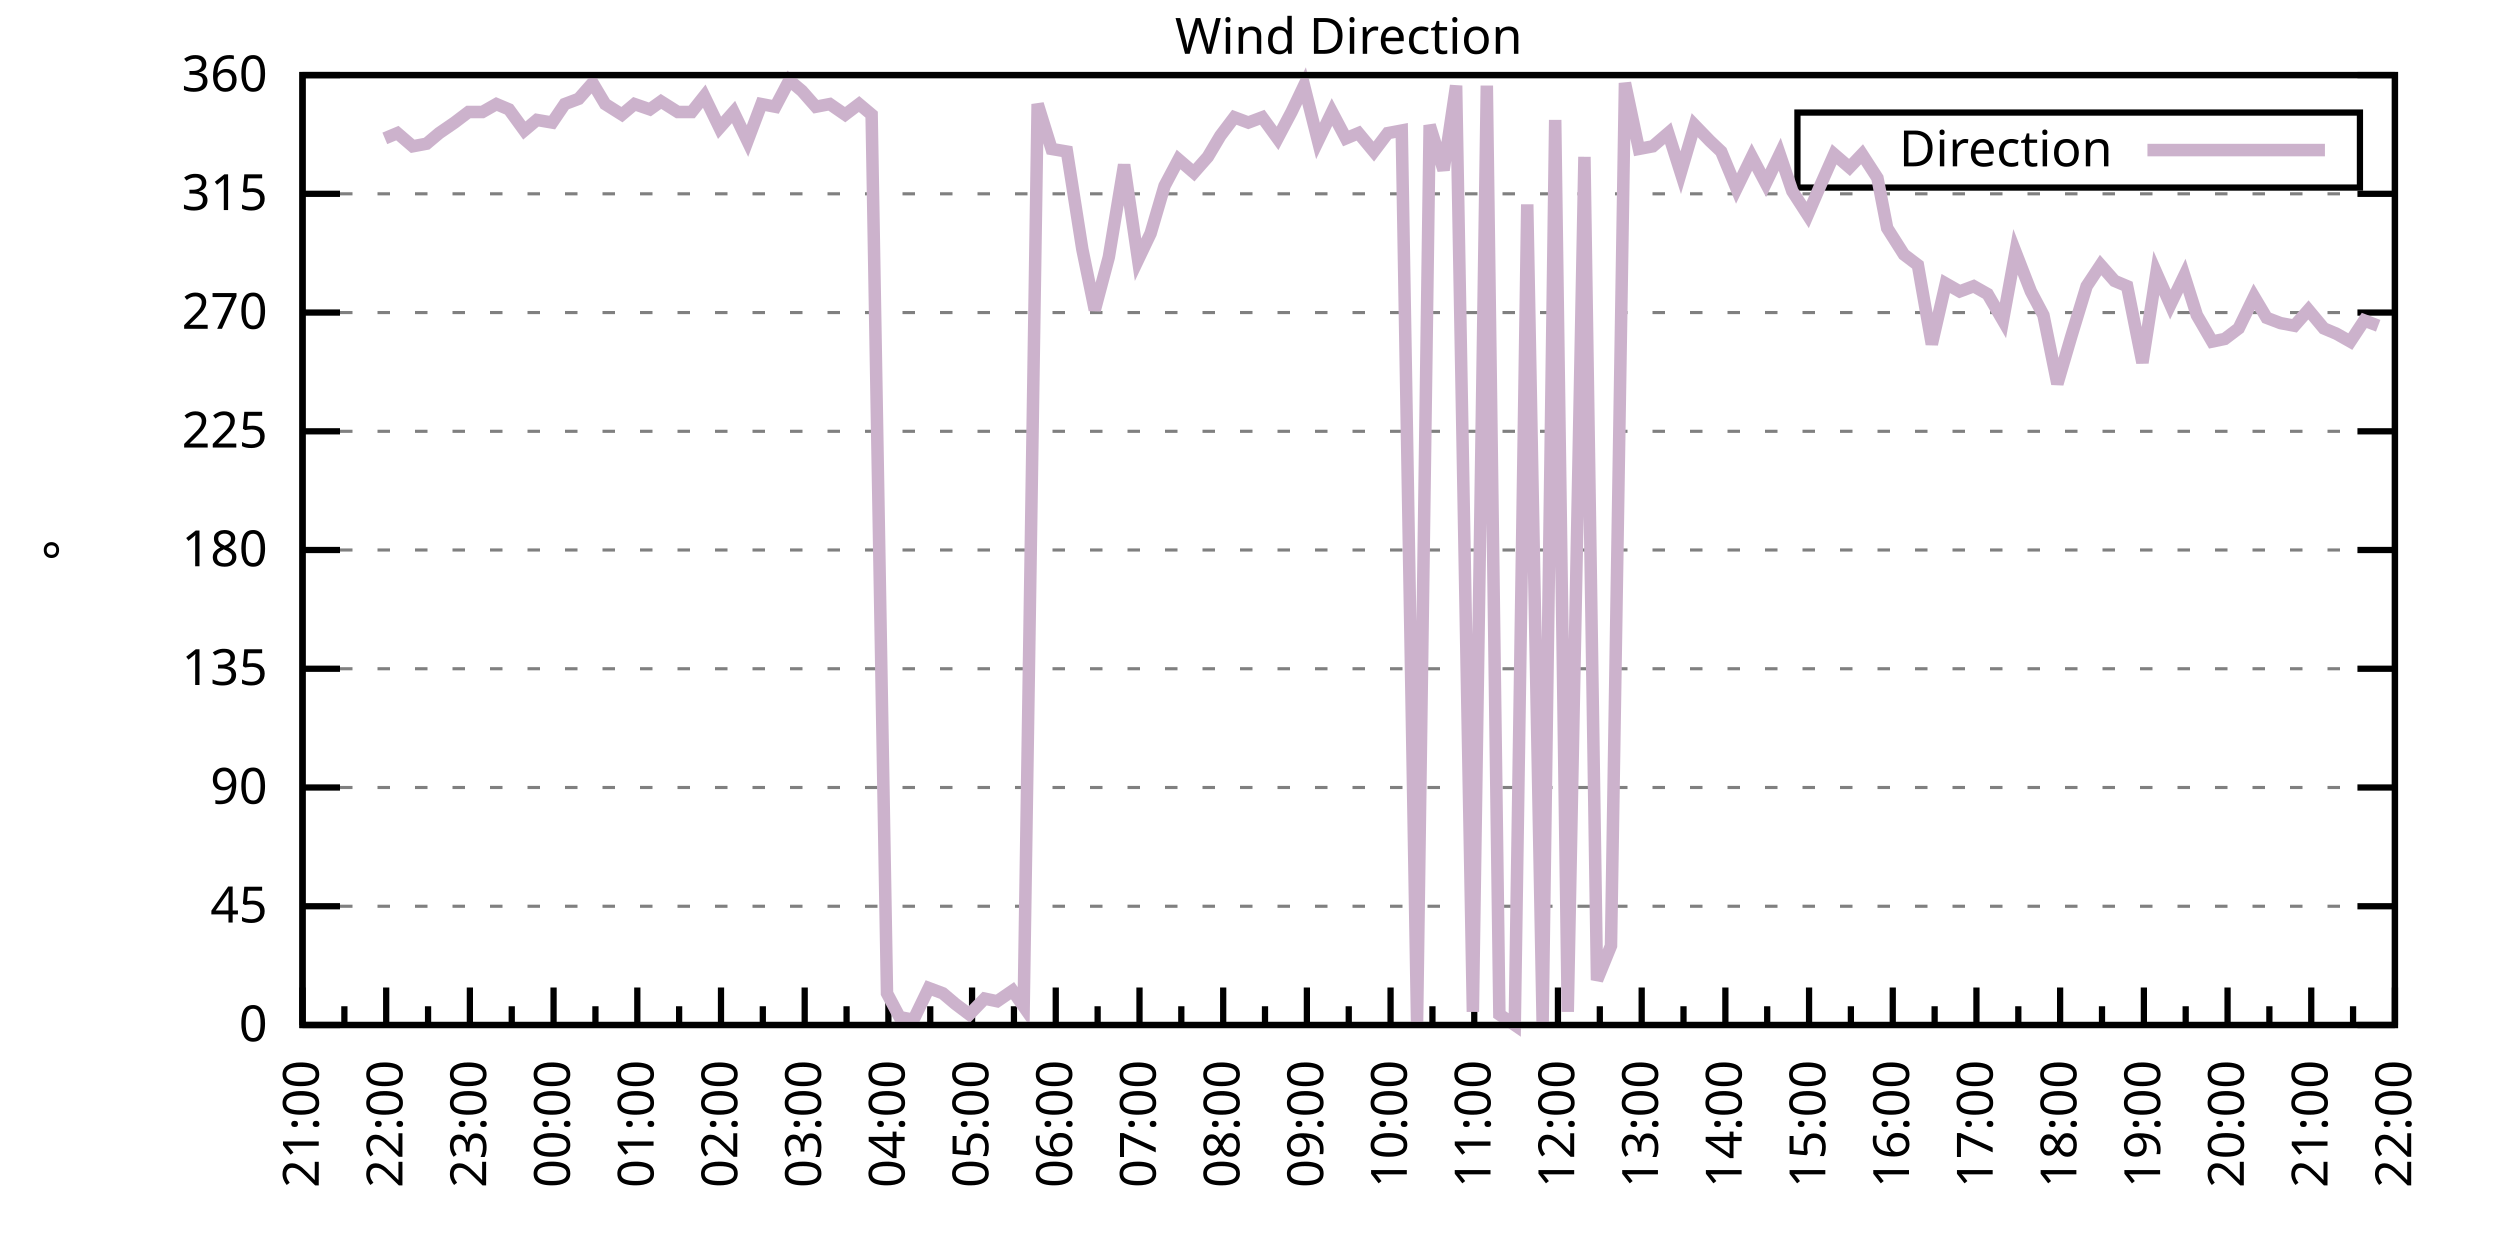
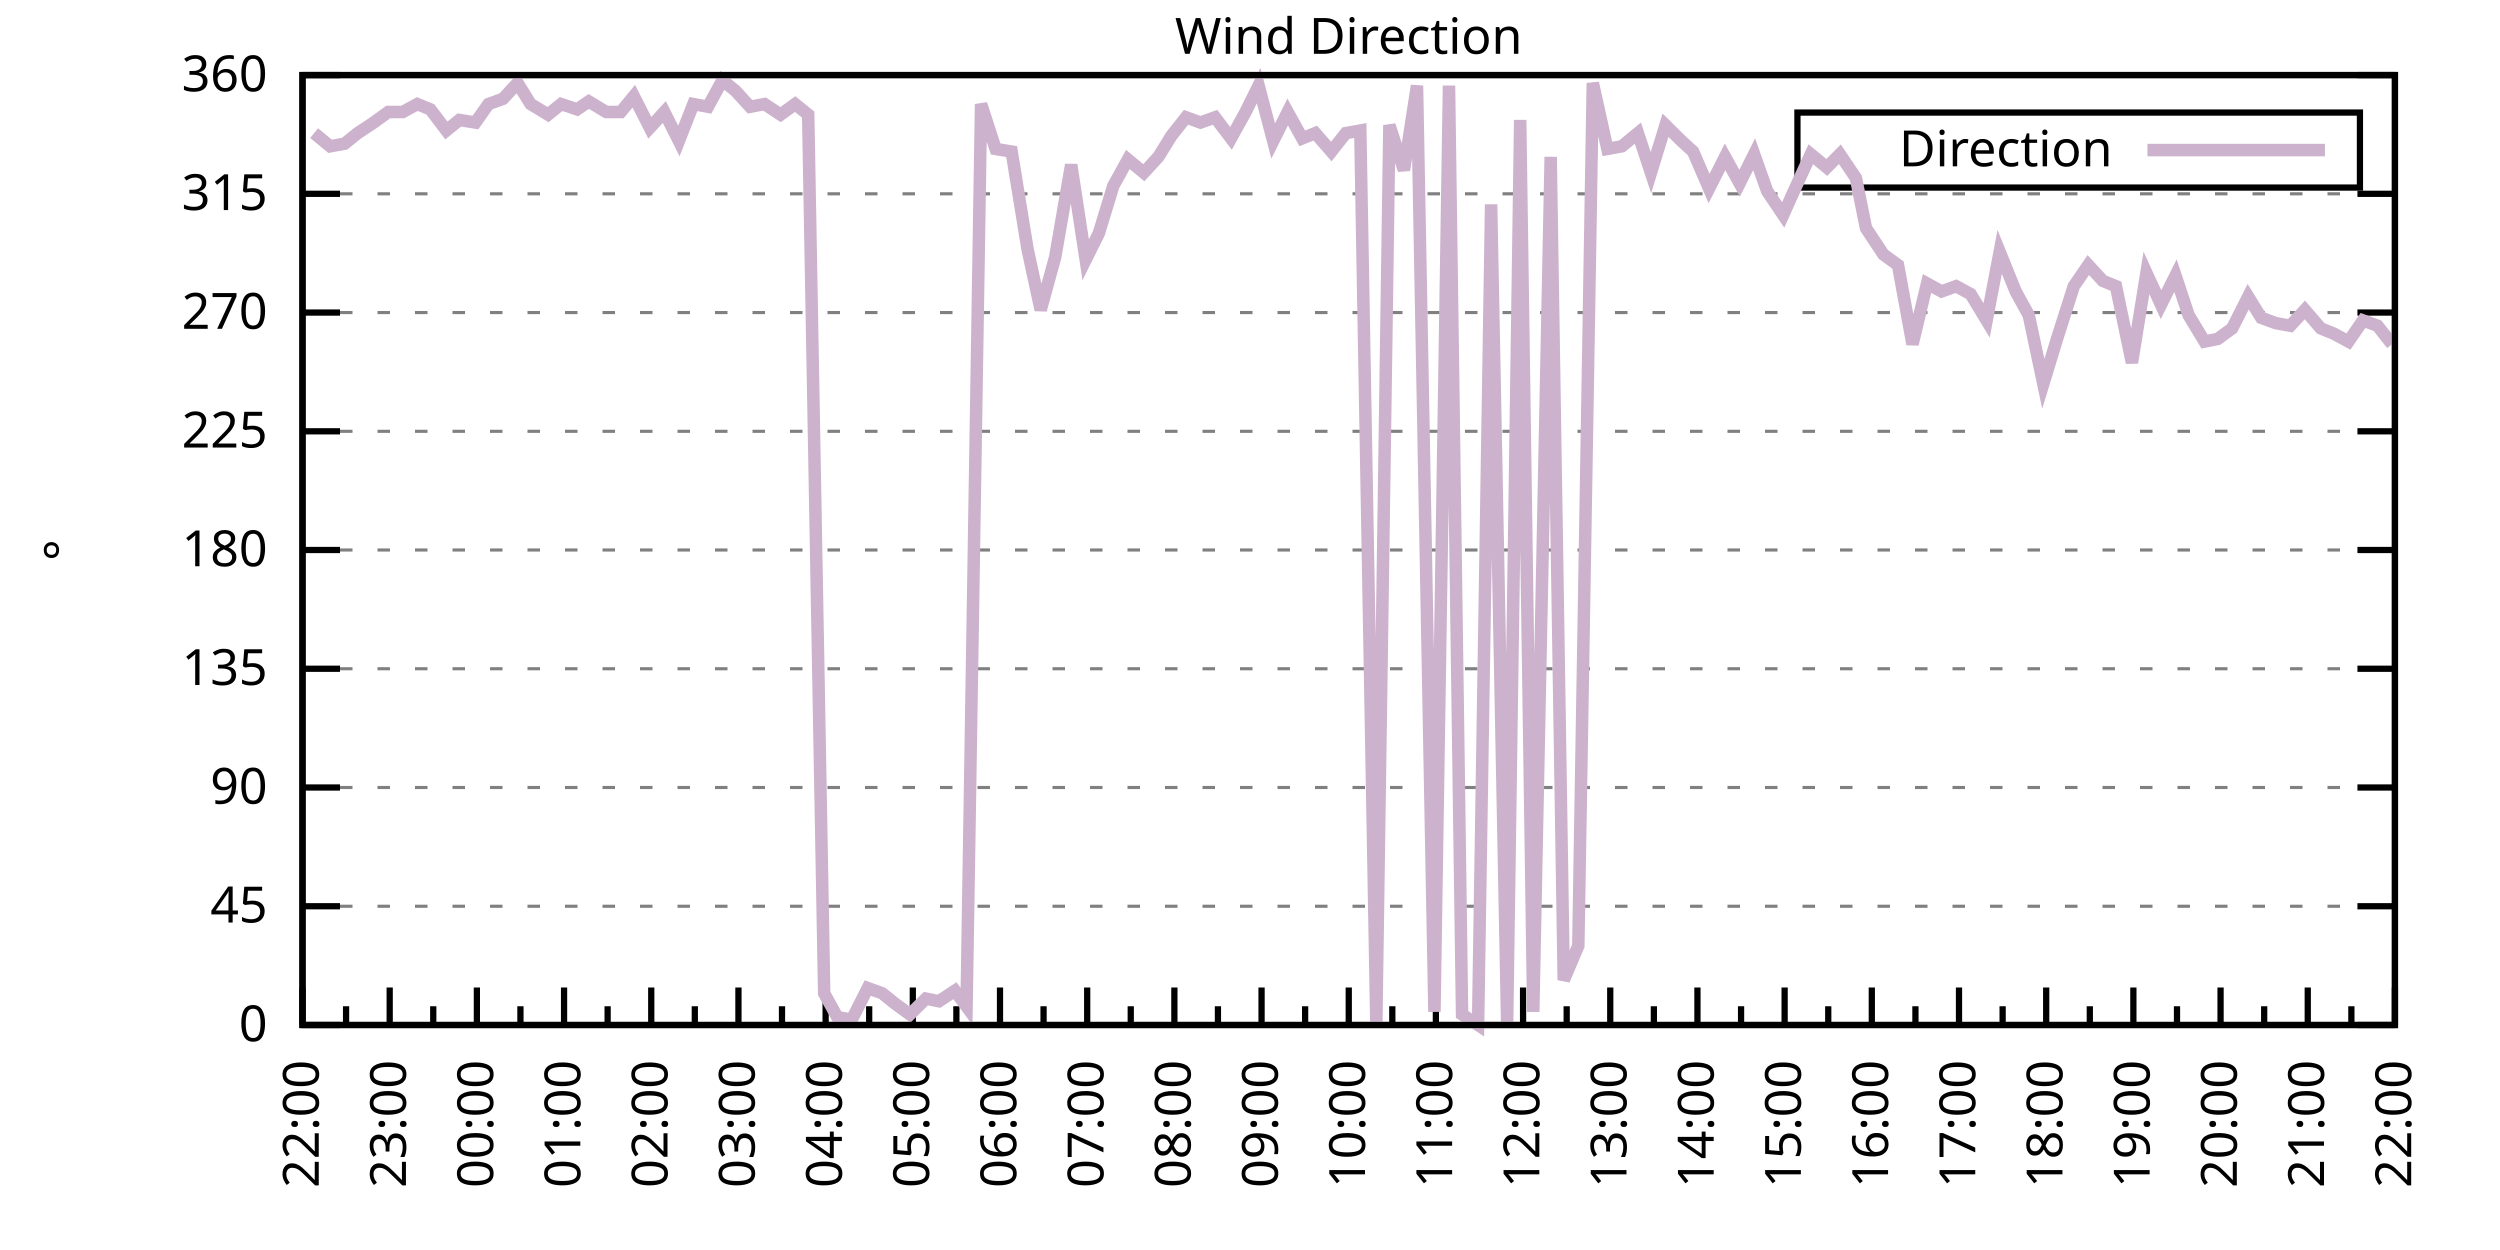
<svg xmlns="http://www.w3.org/2000/svg" xmlns:xlink="http://www.w3.org/1999/xlink" width="400" height="200" viewBox="0 0 400 200">
  <g id="gnuplot_canvas">
    <rect x="0" y="0" width="400" height="200" fill="none" />
    <defs>
      <circle id="gpDot" r="0.5" stroke-width="0.5" stroke="currentColor" />
      <path id="gpPt0" stroke-width="0.333" stroke="currentColor" d="M-1,0 h2 M0,-1 v2" />
      <path id="gpPt1" stroke-width="0.333" stroke="currentColor" d="M-1,-1 L1,1 M1,-1 L-1,1" />
      <path id="gpPt2" stroke-width="0.333" stroke="currentColor" d="M-1,0 L1,0 M0,-1 L0,1 M-1,-1 L1,1 M-1,1 L1,-1" />
      <rect id="gpPt3" stroke-width="0.333" stroke="currentColor" x="-1" y="-1" width="2" height="2" />
      <rect id="gpPt4" stroke-width="0.333" stroke="currentColor" fill="currentColor" x="-1" y="-1" width="2" height="2" />
      <circle id="gpPt5" stroke-width="0.333" stroke="currentColor" cx="0" cy="0" r="1" />
      <use xlink:href="#gpPt5" id="gpPt6" fill="currentColor" stroke="none" />
      <path id="gpPt7" stroke-width="0.333" stroke="currentColor" d="M0,-1.33 L-1.33,0.67 L1.33,0.67 z" />
      <use xlink:href="#gpPt7" id="gpPt8" fill="currentColor" stroke="none" />
      <use xlink:href="#gpPt7" id="gpPt9" stroke="currentColor" transform="rotate(180)" />
      <use xlink:href="#gpPt9" id="gpPt10" fill="currentColor" stroke="none" />
      <use xlink:href="#gpPt3" id="gpPt11" stroke="currentColor" transform="rotate(45)" />
      <use xlink:href="#gpPt11" id="gpPt12" fill="currentColor" stroke="none" />
      <path id="gpPt13" stroke-width="0.333" stroke="currentColor" d="M0,1.330 L1.265,0.411 L0.782,-1.067 L-0.782,-1.076 L-1.265,0.411 z" />
      <use xlink:href="#gpPt13" id="gpPt14" fill="currentColor" stroke="none" />
      <filter id="textbox" filterUnits="objectBoundingBox" x="0" y="0" height="1" width="1">
        <feFlood flood-color="white" flood-opacity="1" result="bgnd" />
        <feComposite in="SourceGraphic" in2="bgnd" operator="atop" />
      </filter>
      <filter id="greybox" filterUnits="objectBoundingBox" x="0" y="0" height="1" width="1">
        <feFlood flood-color="lightgrey" flood-opacity="1" result="grey" />
        <feComposite in="SourceGraphic" in2="grey" operator="atop" />
      </filter>
    </defs>
    <g fill="none" color="white" stroke="currentColor" stroke-width="1.00" stroke-linecap="butt" stroke-linejoin="miter">
</g>
    <g fill="none" color="black" stroke="currentColor" stroke-width="1.00" stroke-linecap="butt" stroke-linejoin="miter">
      <g stroke="none" shape-rendering="crispEdges">
        <polygon fill="rgb(255, 255, 255)" points="48.40,164.00 383.18,164.00 383.18,12.02 48.40,12.02 " />
      </g>
    </g>
    <g fill="none" color="black" stroke="currentColor" stroke-width="1.00" stroke-linecap="butt" stroke-linejoin="miter">
</g>
    <g fill="none" color="black" stroke="black" stroke-width="0.50" stroke-linecap="butt" stroke-linejoin="miter">
</g>
    <g fill="none" color="gray" stroke="currentColor" stroke-width="0.50" stroke-linecap="butt" stroke-linejoin="miter">
      <path stroke="gray" stroke-dasharray="2,4" class="gridline" d="M48.40,164.00 L383.19,164.00  " />
    </g>
    <g fill="none" color="gray" stroke="gray" stroke-width="1.00" stroke-linecap="butt" stroke-linejoin="miter">
</g>
    <g fill="none" color="black" stroke="currentColor" stroke-width="1.00" stroke-linecap="butt" stroke-linejoin="miter">
      <path stroke="black" d="M48.40,164.00 L54.40,164.00 M383.19,164.00 L377.19,164.00  " />
      <g transform="translate(42.80,166.60)" stroke="none" fill="black" font-family="Sans" font-size="8.00" text-anchor="end">
        <text>
          <tspan font-family="Sans"> 0</tspan>
        </text>
      </g>
    </g>
    <g fill="none" color="black" stroke="currentColor" stroke-width="1.00" stroke-linecap="butt" stroke-linejoin="miter">
</g>
    <g fill="none" color="black" stroke="black" stroke-width="0.50" stroke-linecap="butt" stroke-linejoin="miter">
</g>
    <g fill="none" color="gray" stroke="currentColor" stroke-width="0.50" stroke-linecap="butt" stroke-linejoin="miter">
      <path stroke="gray" stroke-dasharray="2,4" class="gridline" d="M48.40,145.00 L383.19,145.00  " />
    </g>
    <g fill="none" color="gray" stroke="gray" stroke-width="1.00" stroke-linecap="butt" stroke-linejoin="miter">
</g>
    <g fill="none" color="black" stroke="currentColor" stroke-width="1.00" stroke-linecap="butt" stroke-linejoin="miter">
      <path stroke="black" d="M48.40,145.00 L54.40,145.00 M383.19,145.00 L377.19,145.00  " />
      <g transform="translate(42.80,147.60)" stroke="none" fill="black" font-family="Sans" font-size="8.00" text-anchor="end">
        <text>
          <tspan font-family="Sans"> 45</tspan>
        </text>
      </g>
    </g>
    <g fill="none" color="black" stroke="currentColor" stroke-width="1.00" stroke-linecap="butt" stroke-linejoin="miter">
</g>
    <g fill="none" color="black" stroke="black" stroke-width="0.50" stroke-linecap="butt" stroke-linejoin="miter">
</g>
    <g fill="none" color="gray" stroke="currentColor" stroke-width="0.50" stroke-linecap="butt" stroke-linejoin="miter">
      <path stroke="gray" stroke-dasharray="2,4" class="gridline" d="M48.40,126.00 L383.19,126.00  " />
    </g>
    <g fill="none" color="gray" stroke="gray" stroke-width="1.00" stroke-linecap="butt" stroke-linejoin="miter">
</g>
    <g fill="none" color="black" stroke="currentColor" stroke-width="1.00" stroke-linecap="butt" stroke-linejoin="miter">
      <path stroke="black" d="M48.40,126.00 L54.40,126.00 M383.19,126.00 L377.19,126.00  " />
      <g transform="translate(42.80,128.60)" stroke="none" fill="black" font-family="Sans" font-size="8.00" text-anchor="end">
        <text>
          <tspan font-family="Sans"> 90</tspan>
        </text>
      </g>
    </g>
    <g fill="none" color="black" stroke="currentColor" stroke-width="1.00" stroke-linecap="butt" stroke-linejoin="miter">
</g>
    <g fill="none" color="black" stroke="black" stroke-width="0.50" stroke-linecap="butt" stroke-linejoin="miter">
</g>
    <g fill="none" color="gray" stroke="currentColor" stroke-width="0.50" stroke-linecap="butt" stroke-linejoin="miter">
      <path stroke="gray" stroke-dasharray="2,4" class="gridline" d="M48.40,107.00 L383.19,107.00  " />
    </g>
    <g fill="none" color="gray" stroke="gray" stroke-width="1.00" stroke-linecap="butt" stroke-linejoin="miter">
</g>
    <g fill="none" color="black" stroke="currentColor" stroke-width="1.00" stroke-linecap="butt" stroke-linejoin="miter">
      <path stroke="black" d="M48.40,107.00 L54.40,107.00 M383.19,107.00 L377.19,107.00  " />
      <g transform="translate(42.80,109.60)" stroke="none" fill="black" font-family="Sans" font-size="8.00" text-anchor="end">
        <text>
          <tspan font-family="Sans"> 135</tspan>
        </text>
      </g>
    </g>
    <g fill="none" color="black" stroke="currentColor" stroke-width="1.00" stroke-linecap="butt" stroke-linejoin="miter">
</g>
    <g fill="none" color="black" stroke="black" stroke-width="0.50" stroke-linecap="butt" stroke-linejoin="miter">
</g>
    <g fill="none" color="gray" stroke="currentColor" stroke-width="0.50" stroke-linecap="butt" stroke-linejoin="miter">
      <path stroke="gray" stroke-dasharray="2,4" class="gridline" d="M48.40,88.00 L383.19,88.00  " />
    </g>
    <g fill="none" color="gray" stroke="gray" stroke-width="1.00" stroke-linecap="butt" stroke-linejoin="miter">
</g>
    <g fill="none" color="black" stroke="currentColor" stroke-width="1.00" stroke-linecap="butt" stroke-linejoin="miter">
      <path stroke="black" d="M48.40,88.00 L54.40,88.00 M383.19,88.00 L377.19,88.00  " />
      <g transform="translate(42.80,90.60)" stroke="none" fill="black" font-family="Sans" font-size="8.00" text-anchor="end">
        <text>
          <tspan font-family="Sans"> 180</tspan>
        </text>
      </g>
    </g>
    <g fill="none" color="black" stroke="currentColor" stroke-width="1.00" stroke-linecap="butt" stroke-linejoin="miter">
</g>
    <g fill="none" color="black" stroke="black" stroke-width="0.50" stroke-linecap="butt" stroke-linejoin="miter">
</g>
    <g fill="none" color="gray" stroke="currentColor" stroke-width="0.50" stroke-linecap="butt" stroke-linejoin="miter">
      <path stroke="gray" stroke-dasharray="2,4" class="gridline" d="M48.40,69.01 L383.19,69.01  " />
    </g>
    <g fill="none" color="gray" stroke="gray" stroke-width="1.00" stroke-linecap="butt" stroke-linejoin="miter">
</g>
    <g fill="none" color="black" stroke="currentColor" stroke-width="1.00" stroke-linecap="butt" stroke-linejoin="miter">
      <path stroke="black" d="M48.40,69.01 L54.40,69.01 M383.19,69.01 L377.19,69.01  " />
      <g transform="translate(42.80,71.61)" stroke="none" fill="black" font-family="Sans" font-size="8.00" text-anchor="end">
        <text>
          <tspan font-family="Sans"> 225</tspan>
        </text>
      </g>
    </g>
    <g fill="none" color="black" stroke="currentColor" stroke-width="1.00" stroke-linecap="butt" stroke-linejoin="miter">
</g>
    <g fill="none" color="black" stroke="black" stroke-width="0.50" stroke-linecap="butt" stroke-linejoin="miter">
</g>
    <g fill="none" color="gray" stroke="currentColor" stroke-width="0.50" stroke-linecap="butt" stroke-linejoin="miter">
      <path stroke="gray" stroke-dasharray="2,4" class="gridline" d="M48.40,50.01 L383.19,50.01  " />
    </g>
    <g fill="none" color="gray" stroke="gray" stroke-width="1.00" stroke-linecap="butt" stroke-linejoin="miter">
</g>
    <g fill="none" color="black" stroke="currentColor" stroke-width="1.00" stroke-linecap="butt" stroke-linejoin="miter">
      <path stroke="black" d="M48.40,50.01 L54.40,50.01 M383.19,50.01 L377.19,50.01  " />
      <g transform="translate(42.80,52.61)" stroke="none" fill="black" font-family="Sans" font-size="8.00" text-anchor="end">
        <text>
          <tspan font-family="Sans"> 270</tspan>
        </text>
      </g>
    </g>
    <g fill="none" color="black" stroke="currentColor" stroke-width="1.00" stroke-linecap="butt" stroke-linejoin="miter">
</g>
    <g fill="none" color="black" stroke="black" stroke-width="0.50" stroke-linecap="butt" stroke-linejoin="miter">
</g>
    <g fill="none" color="gray" stroke="currentColor" stroke-width="0.50" stroke-linecap="butt" stroke-linejoin="miter">
      <path stroke="gray" stroke-dasharray="2,4" class="gridline" d="M48.40,31.01 L383.19,31.01  " />
    </g>
    <g fill="none" color="gray" stroke="gray" stroke-width="1.00" stroke-linecap="butt" stroke-linejoin="miter">
</g>
    <g fill="none" color="black" stroke="currentColor" stroke-width="1.00" stroke-linecap="butt" stroke-linejoin="miter">
      <path stroke="black" d="M48.40,31.01 L54.40,31.01 M383.19,31.01 L377.19,31.01  " />
      <g transform="translate(42.80,33.61)" stroke="none" fill="black" font-family="Sans" font-size="8.00" text-anchor="end">
        <text>
          <tspan font-family="Sans"> 315</tspan>
        </text>
      </g>
    </g>
    <g fill="none" color="black" stroke="currentColor" stroke-width="1.00" stroke-linecap="butt" stroke-linejoin="miter">
</g>
    <g fill="none" color="black" stroke="black" stroke-width="0.50" stroke-linecap="butt" stroke-linejoin="miter">
</g>
    <g fill="none" color="gray" stroke="currentColor" stroke-width="0.50" stroke-linecap="butt" stroke-linejoin="miter">
      <path stroke="gray" stroke-dasharray="2,4" class="gridline" d="M48.40,12.01 L383.19,12.01  " />
    </g>
    <g fill="none" color="gray" stroke="gray" stroke-width="1.00" stroke-linecap="butt" stroke-linejoin="miter">
</g>
    <g fill="none" color="black" stroke="currentColor" stroke-width="1.00" stroke-linecap="butt" stroke-linejoin="miter">
      <path stroke="black" d="M48.40,12.01 L54.40,12.01 M383.19,12.01 L377.19,12.01  " />
      <g transform="translate(42.80,14.61)" stroke="none" fill="black" font-family="Sans" font-size="8.00" text-anchor="end">
        <text>
          <tspan font-family="Sans"> 360</tspan>
        </text>
      </g>
    </g>
    <g fill="none" color="black" stroke="currentColor" stroke-width="1.00" stroke-linecap="butt" stroke-linejoin="miter">
      <path stroke="black" d="M48.40,164.00 L48.40,158.00  " />
      <g transform="translate(51.00,169.60) rotate(270)" stroke="none" fill="black" font-family="Sans" font-size="8.00" text-anchor="end">
        <text>
+           <tspan font-family="Sans">22:00</tspan>
+         </text>
+       </g>
+     </g>
+     <g fill="none" color="black" stroke="currentColor" stroke-width="1.00" stroke-linecap="butt" stroke-linejoin="miter">
+       <path stroke="black" d="M55.37,164.00 L55.37,161.00 M62.35,164.00 L62.35,158.00  " />
+       <g transform="translate(64.95,169.60) rotate(270)" stroke="none" fill="black" font-family="Sans" font-size="8.00" text-anchor="end">
+         <text>
+           <tspan font-family="Sans">23:00</tspan>
+         </text>
+       </g>
+     </g>
+     <g fill="none" color="black" stroke="currentColor" stroke-width="1.00" stroke-linecap="butt" stroke-linejoin="miter">
+       <path stroke="black" d="M69.32,164.00 L69.32,161.00 M76.30,164.00 L76.30,158.00  " />
+       <g transform="translate(78.90,169.60) rotate(270)" stroke="none" fill="black" font-family="Sans" font-size="8.00" text-anchor="end">
+         <text>
+           <tspan font-family="Sans">00:00</tspan>
+         </text>
+       </g>
+     </g>
+     <g fill="none" color="black" stroke="currentColor" stroke-width="1.00" stroke-linecap="butt" stroke-linejoin="miter">
+       <path stroke="black" d="M83.27,164.00 L83.27,161.00 M90.25,164.00 L90.25,158.00  " />
+       <g transform="translate(92.85,169.60) rotate(270)" stroke="none" fill="black" font-family="Sans" font-size="8.00" text-anchor="end">
+         <text>
+           <tspan font-family="Sans">01:00</tspan>
+         </text>
+       </g>
+     </g>
+     <g fill="none" color="black" stroke="currentColor" stroke-width="1.00" stroke-linecap="butt" stroke-linejoin="miter">
+       <path stroke="black" d="M97.22,164.00 L97.22,161.00 M104.20,164.00 L104.20,158.00  " />
+       <g transform="translate(106.80,169.60) rotate(270)" stroke="none" fill="black" font-family="Sans" font-size="8.00" text-anchor="end">
+         <text>
+           <tspan font-family="Sans">02:00</tspan>
+         </text>
+       </g>
+     </g>
+     <g fill="none" color="black" stroke="currentColor" stroke-width="1.00" stroke-linecap="butt" stroke-linejoin="miter">
+       <path stroke="black" d="M111.17,164.00 L111.17,161.00 M118.15,164.00 L118.15,158.00  " />
+       <g transform="translate(120.75,169.60) rotate(270)" stroke="none" fill="black" font-family="Sans" font-size="8.00" text-anchor="end">
+         <text>
+           <tspan font-family="Sans">03:00</tspan>
+         </text>
+       </g>
+     </g>
+     <g fill="none" color="black" stroke="currentColor" stroke-width="1.00" stroke-linecap="butt" stroke-linejoin="miter">
+       <path stroke="black" d="M125.12,164.00 L125.12,161.00 M132.10,164.00 L132.10,158.00  " />
+       <g transform="translate(134.70,169.60) rotate(270)" stroke="none" fill="black" font-family="Sans" font-size="8.00" text-anchor="end">
+         <text>
+           <tspan font-family="Sans">04:00</tspan>
+         </text>
+       </g>
+     </g>
+     <g fill="none" color="black" stroke="currentColor" stroke-width="1.00" stroke-linecap="butt" stroke-linejoin="miter">
+       <path stroke="black" d="M139.07,164.00 L139.07,161.00 M146.05,164.00 L146.05,158.00  " />
+       <g transform="translate(148.65,169.60) rotate(270)" stroke="none" fill="black" font-family="Sans" font-size="8.00" text-anchor="end">
+         <text>
+           <tspan font-family="Sans">05:00</tspan>
+         </text>
+       </g>
+     </g>
+     <g fill="none" color="black" stroke="currentColor" stroke-width="1.00" stroke-linecap="butt" stroke-linejoin="miter">
+       <path stroke="black" d="M153.02,164.00 L153.02,161.00 M160.00,164.00 L160.00,158.00  " />
+       <g transform="translate(162.60,169.60) rotate(270)" stroke="none" fill="black" font-family="Sans" font-size="8.00" text-anchor="end">
+         <text>
+           <tspan font-family="Sans">06:00</tspan>
+         </text>
+       </g>
+     </g>
+     <g fill="none" color="black" stroke="currentColor" stroke-width="1.00" stroke-linecap="butt" stroke-linejoin="miter">
+       <path stroke="black" d="M166.97,164.00 L166.97,161.00 M173.95,164.00 L173.95,158.00  " />
+       <g transform="translate(176.55,169.60) rotate(270)" stroke="none" fill="black" font-family="Sans" font-size="8.00" text-anchor="end">
+         <text>
+           <tspan font-family="Sans">07:00</tspan>
+         </text>
+       </g>
+     </g>
+     <g fill="none" color="black" stroke="currentColor" stroke-width="1.00" stroke-linecap="butt" stroke-linejoin="miter">
+       <path stroke="black" d="M180.92,164.00 L180.92,161.00 M187.90,164.00 L187.90,158.00  " />
+       <g transform="translate(190.50,169.60) rotate(270)" stroke="none" fill="black" font-family="Sans" font-size="8.00" text-anchor="end">
+         <text>
+           <tspan font-family="Sans">08:00</tspan>
+         </text>
+       </g>
+     </g>
+     <g fill="none" color="black" stroke="currentColor" stroke-width="1.00" stroke-linecap="butt" stroke-linejoin="miter">
+       <path stroke="black" d="M194.87,164.00 L194.87,161.00 M201.85,164.00 L201.85,158.00  " />
+       <g transform="translate(204.45,169.60) rotate(270)" stroke="none" fill="black" font-family="Sans" font-size="8.00" text-anchor="end">
+         <text>
+           <tspan font-family="Sans">09:00</tspan>
+         </text>
+       </g>
+     </g>
+     <g fill="none" color="black" stroke="currentColor" stroke-width="1.00" stroke-linecap="butt" stroke-linejoin="miter">
+       <path stroke="black" d="M208.82,164.00 L208.82,161.00 M215.80,164.00 L215.80,158.00  " />
+       <g transform="translate(218.40,169.60) rotate(270)" stroke="none" fill="black" font-family="Sans" font-size="8.00" text-anchor="end">
+         <text>
+           <tspan font-family="Sans">10:00</tspan>
+         </text>
+       </g>
+     </g>
+     <g fill="none" color="black" stroke="currentColor" stroke-width="1.00" stroke-linecap="butt" stroke-linejoin="miter">
+       <path stroke="black" d="M222.77,164.00 L222.77,161.00 M229.74,164.00 L229.74,158.00  " />
+       <g transform="translate(232.34,169.60) rotate(270)" stroke="none" fill="black" font-family="Sans" font-size="8.00" text-anchor="end">
+         <text>
+           <tspan font-family="Sans">11:00</tspan>
+         </text>
+       </g>
+     </g>
+     <g fill="none" color="black" stroke="currentColor" stroke-width="1.00" stroke-linecap="butt" stroke-linejoin="miter">
+       <path stroke="black" d="M236.72,164.00 L236.72,161.00 M243.69,164.00 L243.69,158.00  " />
+       <g transform="translate(246.29,169.60) rotate(270)" stroke="none" fill="black" font-family="Sans" font-size="8.00" text-anchor="end">
+         <text>
+           <tspan font-family="Sans">12:00</tspan>
+         </text>
+       </g>
+     </g>
+     <g fill="none" color="black" stroke="currentColor" stroke-width="1.00" stroke-linecap="butt" stroke-linejoin="miter">
+       <path stroke="black" d="M250.67,164.00 L250.67,161.00 M257.64,164.00 L257.64,158.00  " />
+       <g transform="translate(260.24,169.60) rotate(270)" stroke="none" fill="black" font-family="Sans" font-size="8.00" text-anchor="end">
+         <text>
+           <tspan font-family="Sans">13:00</tspan>
+         </text>
+       </g>
+     </g>
+     <g fill="none" color="black" stroke="currentColor" stroke-width="1.00" stroke-linecap="butt" stroke-linejoin="miter">
+       <path stroke="black" d="M264.62,164.00 L264.62,161.00 M271.59,164.00 L271.59,158.00  " />
+       <g transform="translate(274.19,169.60) rotate(270)" stroke="none" fill="black" font-family="Sans" font-size="8.00" text-anchor="end">
+         <text>
+           <tspan font-family="Sans">14:00</tspan>
+         </text>
+       </g>
+     </g>
+     <g fill="none" color="black" stroke="currentColor" stroke-width="1.00" stroke-linecap="butt" stroke-linejoin="miter">
+       <path stroke="black" d="M278.57,164.00 L278.57,161.00 M285.54,164.00 L285.54,158.00  " />
+       <g transform="translate(288.14,169.60) rotate(270)" stroke="none" fill="black" font-family="Sans" font-size="8.00" text-anchor="end">
+         <text>
+           <tspan font-family="Sans">15:00</tspan>
+         </text>
+       </g>
+     </g>
+     <g fill="none" color="black" stroke="currentColor" stroke-width="1.00" stroke-linecap="butt" stroke-linejoin="miter">
+       <path stroke="black" d="M292.52,164.00 L292.52,161.00 M299.49,164.00 L299.49,158.00  " />
+       <g transform="translate(302.09,169.60) rotate(270)" stroke="none" fill="black" font-family="Sans" font-size="8.00" text-anchor="end">
+         <text>
+           <tspan font-family="Sans">16:00</tspan>
+         </text>
+       </g>
+     </g>
+     <g fill="none" color="black" stroke="currentColor" stroke-width="1.00" stroke-linecap="butt" stroke-linejoin="miter">
+       <path stroke="black" d="M306.47,164.00 L306.47,161.00 M313.44,164.00 L313.44,158.00  " />
+       <g transform="translate(316.04,169.60) rotate(270)" stroke="none" fill="black" font-family="Sans" font-size="8.00" text-anchor="end">
+         <text>
+           <tspan font-family="Sans">17:00</tspan>
+         </text>
+       </g>
+     </g>
+     <g fill="none" color="black" stroke="currentColor" stroke-width="1.00" stroke-linecap="butt" stroke-linejoin="miter">
+       <path stroke="black" d="M320.42,164.00 L320.42,161.00 M327.39,164.00 L327.39,158.00  " />
+       <g transform="translate(329.99,169.60) rotate(270)" stroke="none" fill="black" font-family="Sans" font-size="8.00" text-anchor="end">
+         <text>
+           <tspan font-family="Sans">18:00</tspan>
+         </text>
+       </g>
+     </g>
+     <g fill="none" color="black" stroke="currentColor" stroke-width="1.00" stroke-linecap="butt" stroke-linejoin="miter">
+       <path stroke="black" d="M334.37,164.00 L334.37,161.00 M341.34,164.00 L341.34,158.00  " />
+       <g transform="translate(343.94,169.60) rotate(270)" stroke="none" fill="black" font-family="Sans" font-size="8.00" text-anchor="end">
+         <text>
+           <tspan font-family="Sans">19:00</tspan>
+         </text>
+       </g>
+     </g>
+     <g fill="none" color="black" stroke="currentColor" stroke-width="1.00" stroke-linecap="butt" stroke-linejoin="miter">
+       <path stroke="black" d="M348.32,164.00 L348.32,161.00 M355.29,164.00 L355.29,158.00  " />
+       <g transform="translate(357.89,169.60) rotate(270)" stroke="none" fill="black" font-family="Sans" font-size="8.00" text-anchor="end">
+         <text>
+           <tspan font-family="Sans">20:00</tspan>
+         </text>
+       </g>
+     </g>
+     <g fill="none" color="black" stroke="currentColor" stroke-width="1.00" stroke-linecap="butt" stroke-linejoin="miter">
+       <path stroke="black" d="M362.27,164.00 L362.27,161.00 M369.24,164.00 L369.24,158.00  " />
+       <g transform="translate(371.84,169.60) rotate(270)" stroke="none" fill="black" font-family="Sans" font-size="8.00" text-anchor="end">
+         <text>
          <tspan font-family="Sans">21:00</tspan>
        </text>
      </g>
    </g>
    <g fill="none" color="black" stroke="currentColor" stroke-width="1.00" stroke-linecap="butt" stroke-linejoin="miter">
-       <path stroke="black" d="M55.10,164.00 L55.10,161.00 M61.79,164.00 L61.79,158.00  " />
-       <g transform="translate(64.39,169.60) rotate(270)" stroke="none" fill="black" font-family="Sans" font-size="8.00" text-anchor="end">
-         <text>
-           <tspan font-family="Sans">22:00</tspan>
-         </text>
-       </g>
-     </g>
-     <g fill="none" color="black" stroke="currentColor" stroke-width="1.00" stroke-linecap="butt" stroke-linejoin="miter">
-       <path stroke="black" d="M68.49,164.00 L68.49,161.00 M75.18,164.00 L75.18,158.00  " />
-       <g transform="translate(77.78,169.60) rotate(270)" stroke="none" fill="black" font-family="Sans" font-size="8.00" text-anchor="end">
-         <text>
-           <tspan font-family="Sans">23:00</tspan>
-         </text>
-       </g>
-     </g>
-     <g fill="none" color="black" stroke="currentColor" stroke-width="1.00" stroke-linecap="butt" stroke-linejoin="miter">
-       <path stroke="black" d="M81.88,164.00 L81.88,161.00 M88.57,164.00 L88.57,158.00  " />
-       <g transform="translate(91.17,169.60) rotate(270)" stroke="none" fill="black" font-family="Sans" font-size="8.00" text-anchor="end">
-         <text>
-           <tspan font-family="Sans">00:00</tspan>
-         </text>
-       </g>
-     </g>
-     <g fill="none" color="black" stroke="currentColor" stroke-width="1.00" stroke-linecap="butt" stroke-linejoin="miter">
-       <path stroke="black" d="M95.27,164.00 L95.27,161.00 M101.97,164.00 L101.97,158.00  " />
-       <g transform="translate(104.57,169.60) rotate(270)" stroke="none" fill="black" font-family="Sans" font-size="8.00" text-anchor="end">
-         <text>
-           <tspan font-family="Sans">01:00</tspan>
-         </text>
-       </g>
-     </g>
-     <g fill="none" color="black" stroke="currentColor" stroke-width="1.00" stroke-linecap="butt" stroke-linejoin="miter">
-       <path stroke="black" d="M108.66,164.00 L108.66,161.00 M115.36,164.00 L115.36,158.00  " />
-       <g transform="translate(117.96,169.60) rotate(270)" stroke="none" fill="black" font-family="Sans" font-size="8.00" text-anchor="end">
-         <text>
-           <tspan font-family="Sans">02:00</tspan>
-         </text>
-       </g>
-     </g>
-     <g fill="none" color="black" stroke="currentColor" stroke-width="1.00" stroke-linecap="butt" stroke-linejoin="miter">
-       <path stroke="black" d="M122.05,164.00 L122.05,161.00 M128.75,164.00 L128.75,158.00  " />
-       <g transform="translate(131.35,169.60) rotate(270)" stroke="none" fill="black" font-family="Sans" font-size="8.00" text-anchor="end">
-         <text>
-           <tspan font-family="Sans">03:00</tspan>
-         </text>
-       </g>
-     </g>
-     <g fill="none" color="black" stroke="currentColor" stroke-width="1.00" stroke-linecap="butt" stroke-linejoin="miter">
-       <path stroke="black" d="M135.45,164.00 L135.45,161.00 M142.14,164.00 L142.14,158.00  " />
-       <g transform="translate(144.74,169.60) rotate(270)" stroke="none" fill="black" font-family="Sans" font-size="8.00" text-anchor="end">
-         <text>
-           <tspan font-family="Sans">04:00</tspan>
-         </text>
-       </g>
-     </g>
-     <g fill="none" color="black" stroke="currentColor" stroke-width="1.00" stroke-linecap="butt" stroke-linejoin="miter">
-       <path stroke="black" d="M148.84,164.00 L148.84,161.00 M155.53,164.00 L155.53,158.00  " />
-       <g transform="translate(158.13,169.60) rotate(270)" stroke="none" fill="black" font-family="Sans" font-size="8.00" text-anchor="end">
-         <text>
-           <tspan font-family="Sans">05:00</tspan>
-         </text>
-       </g>
-     </g>
-     <g fill="none" color="black" stroke="currentColor" stroke-width="1.00" stroke-linecap="butt" stroke-linejoin="miter">
-       <path stroke="black" d="M162.23,164.00 L162.23,161.00 M168.92,164.00 L168.92,158.00  " />
-       <g transform="translate(171.52,169.60) rotate(270)" stroke="none" fill="black" font-family="Sans" font-size="8.00" text-anchor="end">
-         <text>
-           <tspan font-family="Sans">06:00</tspan>
-         </text>
-       </g>
-     </g>
-     <g fill="none" color="black" stroke="currentColor" stroke-width="1.00" stroke-linecap="butt" stroke-linejoin="miter">
-       <path stroke="black" d="M175.62,164.00 L175.62,161.00 M182.32,164.00 L182.32,158.00  " />
-       <g transform="translate(184.92,169.60) rotate(270)" stroke="none" fill="black" font-family="Sans" font-size="8.00" text-anchor="end">
-         <text>
-           <tspan font-family="Sans">07:00</tspan>
-         </text>
-       </g>
-     </g>
-     <g fill="none" color="black" stroke="currentColor" stroke-width="1.00" stroke-linecap="butt" stroke-linejoin="miter">
-       <path stroke="black" d="M189.01,164.00 L189.01,161.00 M195.71,164.00 L195.71,158.00  " />
-       <g transform="translate(198.31,169.60) rotate(270)" stroke="none" fill="black" font-family="Sans" font-size="8.00" text-anchor="end">
-         <text>
-           <tspan font-family="Sans">08:00</tspan>
-         </text>
-       </g>
-     </g>
-     <g fill="none" color="black" stroke="currentColor" stroke-width="1.00" stroke-linecap="butt" stroke-linejoin="miter">
-       <path stroke="black" d="M202.40,164.00 L202.40,161.00 M209.10,164.00 L209.10,158.00  " />
-       <g transform="translate(211.70,169.60) rotate(270)" stroke="none" fill="black" font-family="Sans" font-size="8.00" text-anchor="end">
-         <text>
-           <tspan font-family="Sans">09:00</tspan>
-         </text>
-       </g>
-     </g>
-     <g fill="none" color="black" stroke="currentColor" stroke-width="1.00" stroke-linecap="butt" stroke-linejoin="miter">
-       <path stroke="black" d="M215.80,164.00 L215.80,161.00 M222.49,164.00 L222.49,158.00  " />
-       <g transform="translate(225.09,169.60) rotate(270)" stroke="none" fill="black" font-family="Sans" font-size="8.00" text-anchor="end">
-         <text>
-           <tspan font-family="Sans">10:00</tspan>
-         </text>
-       </g>
-     </g>
-     <g fill="none" color="black" stroke="currentColor" stroke-width="1.00" stroke-linecap="butt" stroke-linejoin="miter">
-       <path stroke="black" d="M229.19,164.00 L229.19,161.00 M235.88,164.00 L235.88,158.00  " />
-       <g transform="translate(238.48,169.60) rotate(270)" stroke="none" fill="black" font-family="Sans" font-size="8.00" text-anchor="end">
-         <text>
-           <tspan font-family="Sans">11:00</tspan>
-         </text>
-       </g>
-     </g>
-     <g fill="none" color="black" stroke="currentColor" stroke-width="1.00" stroke-linecap="butt" stroke-linejoin="miter">
-       <path stroke="black" d="M242.58,164.00 L242.58,161.00 M249.27,164.00 L249.27,158.00  " />
-       <g transform="translate(251.87,169.60) rotate(270)" stroke="none" fill="black" font-family="Sans" font-size="8.00" text-anchor="end">
-         <text>
-           <tspan font-family="Sans">12:00</tspan>
-         </text>
-       </g>
-     </g>
-     <g fill="none" color="black" stroke="currentColor" stroke-width="1.00" stroke-linecap="butt" stroke-linejoin="miter">
-       <path stroke="black" d="M255.97,164.00 L255.97,161.00 M262.67,164.00 L262.67,158.00  " />
-       <g transform="translate(265.27,169.60) rotate(270)" stroke="none" fill="black" font-family="Sans" font-size="8.00" text-anchor="end">
-         <text>
-           <tspan font-family="Sans">13:00</tspan>
-         </text>
-       </g>
-     </g>
-     <g fill="none" color="black" stroke="currentColor" stroke-width="1.00" stroke-linecap="butt" stroke-linejoin="miter">
-       <path stroke="black" d="M269.36,164.00 L269.36,161.00 M276.06,164.00 L276.06,158.00  " />
-       <g transform="translate(278.66,169.60) rotate(270)" stroke="none" fill="black" font-family="Sans" font-size="8.00" text-anchor="end">
-         <text>
-           <tspan font-family="Sans">14:00</tspan>
-         </text>
-       </g>
-     </g>
-     <g fill="none" color="black" stroke="currentColor" stroke-width="1.00" stroke-linecap="butt" stroke-linejoin="miter">
-       <path stroke="black" d="M282.75,164.00 L282.75,161.00 M289.45,164.00 L289.45,158.00  " />
-       <g transform="translate(292.05,169.60) rotate(270)" stroke="none" fill="black" font-family="Sans" font-size="8.00" text-anchor="end">
-         <text>
-           <tspan font-family="Sans">15:00</tspan>
-         </text>
-       </g>
-     </g>
-     <g fill="none" color="black" stroke="currentColor" stroke-width="1.00" stroke-linecap="butt" stroke-linejoin="miter">
-       <path stroke="black" d="M296.14,164.00 L296.14,161.00 M302.84,164.00 L302.84,158.00  " />
-       <g transform="translate(305.44,169.60) rotate(270)" stroke="none" fill="black" font-family="Sans" font-size="8.00" text-anchor="end">
-         <text>
-           <tspan font-family="Sans">16:00</tspan>
-         </text>
-       </g>
-     </g>
-     <g fill="none" color="black" stroke="currentColor" stroke-width="1.00" stroke-linecap="butt" stroke-linejoin="miter">
-       <path stroke="black" d="M309.54,164.00 L309.54,161.00 M316.23,164.00 L316.23,158.00  " />
-       <g transform="translate(318.83,169.60) rotate(270)" stroke="none" fill="black" font-family="Sans" font-size="8.00" text-anchor="end">
-         <text>
-           <tspan font-family="Sans">17:00</tspan>
-         </text>
-       </g>
-     </g>
-     <g fill="none" color="black" stroke="currentColor" stroke-width="1.00" stroke-linecap="butt" stroke-linejoin="miter">
-       <path stroke="black" d="M322.93,164.00 L322.93,161.00 M329.62,164.00 L329.62,158.00  " />
-       <g transform="translate(332.22,169.60) rotate(270)" stroke="none" fill="black" font-family="Sans" font-size="8.00" text-anchor="end">
-         <text>
-           <tspan font-family="Sans">18:00</tspan>
-         </text>
-       </g>
-     </g>
-     <g fill="none" color="black" stroke="currentColor" stroke-width="1.00" stroke-linecap="butt" stroke-linejoin="miter">
-       <path stroke="black" d="M336.32,164.00 L336.32,161.00 M343.02,164.00 L343.02,158.00  " />
-       <g transform="translate(345.62,169.60) rotate(270)" stroke="none" fill="black" font-family="Sans" font-size="8.00" text-anchor="end">
-         <text>
-           <tspan font-family="Sans">19:00</tspan>
-         </text>
-       </g>
-     </g>
-     <g fill="none" color="black" stroke="currentColor" stroke-width="1.00" stroke-linecap="butt" stroke-linejoin="miter">
-       <path stroke="black" d="M349.71,164.00 L349.71,161.00 M356.41,164.00 L356.41,158.00  " />
-       <g transform="translate(359.01,169.60) rotate(270)" stroke="none" fill="black" font-family="Sans" font-size="8.00" text-anchor="end">
-         <text>
-           <tspan font-family="Sans">20:00</tspan>
-         </text>
-       </g>
-     </g>
-     <g fill="none" color="black" stroke="currentColor" stroke-width="1.00" stroke-linecap="butt" stroke-linejoin="miter">
-       <path stroke="black" d="M363.10,164.00 L363.10,161.00 M369.80,164.00 L369.80,158.00  " />
-       <g transform="translate(372.40,169.60) rotate(270)" stroke="none" fill="black" font-family="Sans" font-size="8.00" text-anchor="end">
-         <text>
-           <tspan font-family="Sans">21:00</tspan>
-         </text>
-       </g>
-     </g>
-     <g fill="none" color="black" stroke="currentColor" stroke-width="1.00" stroke-linecap="butt" stroke-linejoin="miter">
-       <path stroke="black" d="M376.49,164.00 L376.49,161.00 M383.19,164.00 L383.19,158.00  " />
+       <path stroke="black" d="M376.22,164.00 L376.22,161.00 M383.19,164.00 L383.19,158.00  " />
      <g transform="translate(385.79,169.60) rotate(270)" stroke="none" fill="black" font-family="Sans" font-size="8.00" text-anchor="end">
        <text>
          <tspan font-family="Sans">22:00</tspan>
        </text>
      </g>
    </g>
    <g fill="none" color="black" stroke="currentColor" stroke-width="1.00" stroke-linecap="butt" stroke-linejoin="miter">
</g>
    <g fill="none" color="black" stroke="currentColor" stroke-width="1.00" stroke-linecap="butt" stroke-linejoin="miter">
      <path stroke="black" d="M48.40,12.01 L48.40,164.00 L383.19,164.00 L383.19,12.01 L48.40,12.01 Z  " />
    </g>
    <g fill="none" color="black" stroke="currentColor" stroke-width="1.00" stroke-linecap="butt" stroke-linejoin="miter">
      <g transform="translate(12.80,88.01) rotate(270)" stroke="none" fill="black" font-family="Sans" font-size="8.00" text-anchor="middle">
        <text>
          <tspan font-family="Sans">°</tspan>
        </text>
      </g>
    </g>
    <g fill="none" color="black" stroke="currentColor" stroke-width="1.00" stroke-linecap="butt" stroke-linejoin="miter">
</g>
    <g fill="none" color="black" stroke="currentColor" stroke-width="1.00" stroke-linecap="butt" stroke-linejoin="miter">
      <path stroke="black" d="M287.59,30.01 L287.59,18.01 L377.59,18.01 L377.59,30.01 L287.59,30.01 Z  " />
    </g>
    <g id="Wind_direction_plot_1">
      <g fill="none" color="white" stroke="black" stroke-width="2.00" stroke-linecap="butt" stroke-linejoin="miter">
</g>
      <g fill="none" color="black" stroke="currentColor" stroke-width="2.00" stroke-linecap="butt" stroke-linejoin="miter">
        <g transform="translate(337.99,26.61)" stroke="none" fill="black" font-family="Sans" font-size="8.00" text-anchor="end">
          <text>
            <tspan font-family="Sans">Direction</tspan>
          </text>
        </g>
      </g>
      <g fill="none" color="black" stroke="currentColor" stroke-width="2.00" stroke-linecap="butt" stroke-linejoin="miter">
-         <path stroke="rgb(204, 178, 204)" d="M343.59,24.01 L371.99,24.01 M61.57,22.14 L63.58,21.30 L66.03,23.41 L68.26,22.99 L70.27,21.30 L72.73,19.61   L74.96,17.92 L77.19,17.92 L79.42,16.65 L81.43,17.50 L83.89,20.88 L85.90,19.19 L88.35,19.61 L90.36,16.65   L92.59,15.81 L94.82,13.28 L96.83,16.65 L99.51,18.34 L101.52,16.65 L103.98,17.50 L105.76,16.23 L108.44,17.92   L110.67,17.92 L112.68,15.39 L115.13,20.45 L117.37,17.92 L119.60,22.56 L121.83,16.65 L124.06,17.08 L126.29,12.85   L128.30,14.54 L130.54,17.08 L132.77,16.65 L135.22,18.34 L137.45,16.65 L139.46,18.34 L141.92,158.93 L143.93,162.73   L146.16,163.16 L148.61,158.09 L150.85,158.93 L152.85,160.62 L155.09,162.31 L157.54,159.78 L159.55,160.20 L162.01,158.51   L163.79,161.04 L166.02,16.65 L168.25,23.83 L170.71,24.25 L173.17,39.87 L175.17,49.59 L177.41,41.14 L179.86,26.36   L182.09,41.56 L184.10,37.34 L186.33,29.74 L188.57,25.52 L191.02,27.63 L193.25,25.10 L195.26,21.72 L197.49,18.77   L199.73,19.61 L201.96,18.77 L204.41,22.14 L206.64,17.92 L208.65,13.70 L210.88,22.56 L213.12,17.92 L215.35,22.14   L217.36,21.30 L219.81,24.25 L222.04,21.30 L224.28,20.88 L226.73,163.58 L228.74,20.03 L230.97,27.21 L232.98,13.70   L235.66,161.89 L237.89,13.70 L239.90,162.31 L242.36,164.00 L244.36,32.70 L246.82,163.58 L248.83,19.19 L250.84,161.89   L253.51,25.10 L255.52,156.82 L257.76,151.33 L259.99,13.28 L262.22,23.83 L264.45,23.41 L266.91,21.30 L268.92,27.63   L271.15,20.03 L273.60,22.56 L275.39,24.25 L277.84,30.16 L280.30,25.10 L282.53,29.32 L284.76,24.68 L286.77,30.59   L289.23,34.39 L291.23,29.74 L293.47,24.68 L295.92,26.79 L297.93,24.68 L300.39,28.48 L301.95,36.50 L304.63,40.72   L306.86,42.41 L309.09,55.07 L311.32,45.36 L313.55,46.63 L315.79,45.79 L318.02,47.05 L320.47,51.27 L322.48,40.30   L324.94,46.63 L326.95,50.43 L329.18,61.41 L331.41,53.81 L333.86,45.79 L336.10,42.41 L338.33,44.94 L340.34,45.79   L342.79,58.03 L345.02,43.67 L347.26,48.74 L349.49,44.10 L351.50,50.43 L353.95,54.65 L355.96,54.23 L358.19,52.54   L360.65,47.47 L362.66,50.85 L364.89,51.70 L367.12,52.12 L369.35,49.59 L371.81,52.54 L373.82,53.39 L376.05,54.65   L378.28,51.27 L380.51,52.12  " />
+         <path stroke="rgb(204, 178, 204)" d="M343.59,24.01 L371.99,24.01 M50.26,21.30 L52.82,23.41 L55.14,22.99 L57.23,21.30 L59.79,19.61 L62.12,17.92   L64.44,17.92 L66.77,16.65 L68.86,17.50 L71.42,20.88 L73.51,19.19 L76.07,19.61 L78.16,16.65 L80.48,15.81   L82.81,13.28 L84.90,16.65 L87.69,18.34 L89.78,16.65 L92.34,17.50 L94.20,16.23 L96.99,17.92 L99.32,17.92   L101.41,15.39 L103.97,20.45 L106.29,17.92 L108.62,22.56 L110.94,16.65 L113.27,17.08 L115.59,12.85 L117.68,14.54   L120.01,17.08 L122.33,16.65 L124.89,18.34 L127.22,16.65 L129.31,18.34 L131.87,158.93 L133.96,162.73 L136.28,163.16   L138.84,158.09 L141.16,158.93 L143.26,160.62 L145.58,162.31 L148.14,159.78 L150.23,160.20 L152.79,158.51 L154.65,161.04   L156.97,16.65 L159.30,23.83 L161.86,24.25 L164.41,39.87 L166.51,49.59 L168.83,41.14 L171.39,26.36 L173.71,41.56   L175.81,37.34 L178.13,29.74 L180.46,25.52 L183.01,27.63 L185.34,25.10 L187.43,21.72 L189.76,18.77 L192.08,19.61   L194.41,18.77 L196.96,22.14 L199.29,17.92 L201.38,13.70 L203.71,22.56 L206.03,17.92 L208.36,22.14 L210.45,21.30   L213.01,24.25 L215.33,21.30 L217.65,20.88 L220.21,163.58 L222.30,20.03 L224.63,27.21 L226.72,13.70 L229.51,161.89   L231.84,13.70 L233.93,162.31 L236.49,164.00 L238.58,32.70 L241.14,163.58 L243.23,19.19 L245.32,161.89 L248.11,25.10   L250.20,156.82 L252.53,151.33 L254.85,13.28 L257.18,23.83 L259.50,23.41 L262.06,21.30 L264.15,27.63 L266.48,20.03   L269.04,22.56 L270.90,24.25 L273.45,30.16 L276.01,25.10 L278.34,29.32 L280.66,24.68 L282.75,30.59 L285.31,34.39   L287.40,29.74 L289.73,24.68 L292.29,26.79 L294.38,24.68 L296.94,28.48 L298.56,36.50 L301.35,40.72 L303.68,42.41   L306.00,55.07 L308.33,45.36 L310.65,46.63 L312.98,45.79 L315.30,47.05 L317.86,51.27 L319.95,40.30 L322.51,46.63   L324.60,50.43 L326.93,61.41 L329.25,53.81 L331.81,45.79 L334.13,42.41 L336.46,44.94 L338.55,45.79 L341.11,58.03   L343.43,43.67 L345.76,48.74 L348.08,44.10 L350.18,50.43 L352.73,54.65 L354.83,54.23 L357.15,52.54 L359.71,47.47   L361.80,50.85 L364.13,51.70 L366.45,52.12 L368.78,49.59 L371.33,52.54 L373.43,53.39 L375.75,54.65 L378.08,51.27   L380.40,52.12 L382.73,55.07  " />
      </g>
    </g>
    <g fill="none" color="black" stroke="currentColor" stroke-width="2.00" stroke-linecap="butt" stroke-linejoin="miter">
</g>
    <g fill="none" color="black" stroke="black" stroke-width="1.00" stroke-linecap="butt" stroke-linejoin="miter">
</g>
    <g fill="none" color="black" stroke="currentColor" stroke-width="1.00" stroke-linecap="butt" stroke-linejoin="miter">
      <path stroke="black" d="M48.40,12.01 L48.40,164.00 L383.19,164.00 L383.19,12.01 L48.40,12.01 Z  " />
    </g>
    <g fill="none" color="black" stroke="currentColor" stroke-width="1.00" stroke-linecap="butt" stroke-linejoin="miter">
      <g transform="translate(215.79,8.61)" stroke="none" fill="black" font-family="Sans" font-size="8.00" text-anchor="middle">
        <text>
          <tspan font-family="Sans">Wind Direction</tspan>
        </text>
      </g>
    </g>
    <g fill="none" color="black" stroke="currentColor" stroke-width="1.00" stroke-linecap="butt" stroke-linejoin="miter">
</g>
  </g>
</svg>
